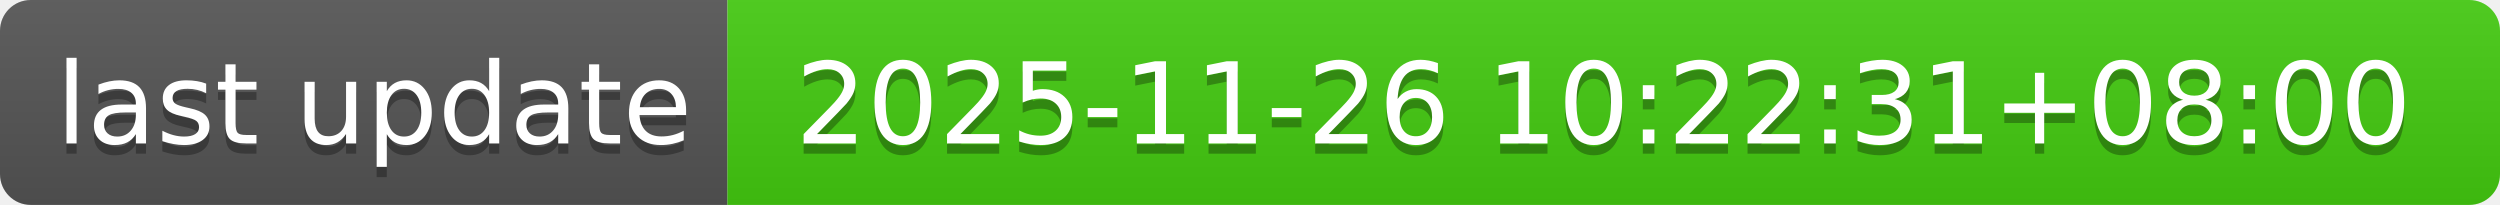
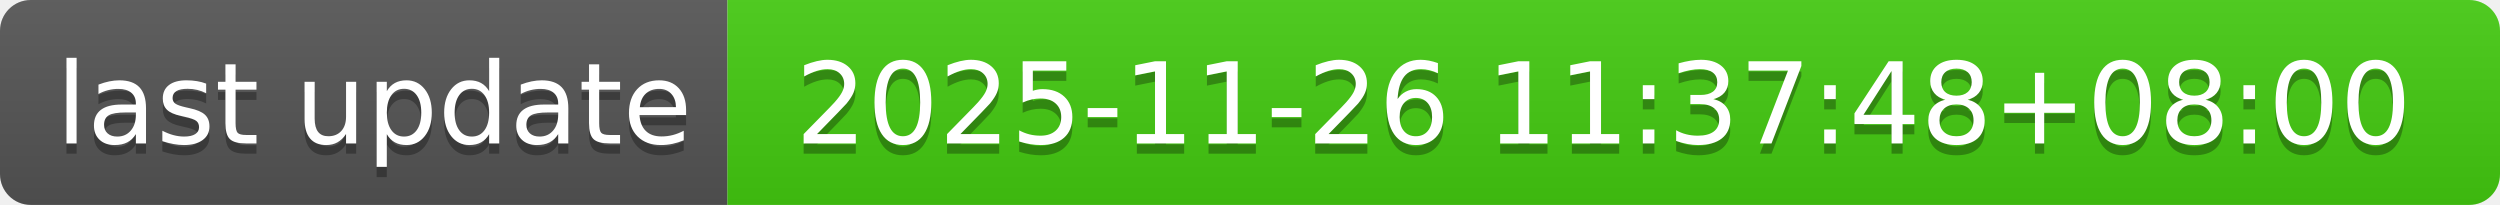
- <svg xmlns="http://www.w3.org/2000/svg" width="244" height="20" role="img" aria-label="last update: 2025-11-26 10:22:31+08:00">
+ <svg xmlns="http://www.w3.org/2000/svg" width="244" height="20" role="img" aria-label="last update: 2025-11-26 11:37:48+08:00">
  <linearGradient id="s" x2="0" y2="100%">
    <stop offset="0" stop-color="#bbb" stop-opacity=".1" />
    <stop offset="1" stop-opacity=".1" />
  </linearGradient>
  <clipPath id="r">
    <rect width="244" height="20" rx="3" fill="#fff" />
  </clipPath>
  <g clip-path="url(#r)">
    <rect width="71" height="20" fill="#555" />
    <rect x="71" width="173" height="20" fill="#4c1" />
    <rect width="244" height="20" fill="url(#s)" />
  </g>
  <g fill="#fff" text-anchor="middle" font-family="Verdana,Geneva,DejaVu Sans,sans-serif" text-rendering="geometricPrecision" font-size="110">
    <text aria-hidden="true" x="365" y="150" fill="#010101" fill-opacity=".3" transform="scale(.1)" textLength="610">last update</text>
    <text x="365" y="140" transform="scale(.1)" fill="#fff" textLength="610">last update</text>
-     <text aria-hidden="true" x="1565" y="150" fill="#010101" fill-opacity=".3" transform="scale(.1)" textLength="1630">2025-11-26 10:22:31+08:00</text>
-     <text x="1565" y="140" transform="scale(.1)" fill="#fff" textLength="1630">2025-11-26 10:22:31+08:00</text>
+     <text aria-hidden="true" x="1565" y="150" fill="#010101" fill-opacity=".3" transform="scale(.1)" textLength="1630">2025-11-26 11:37:48+08:00</text>
+     <text x="1565" y="140" transform="scale(.1)" fill="#fff" textLength="1630">2025-11-26 11:37:48+08:00</text>
  </g>
</svg>
